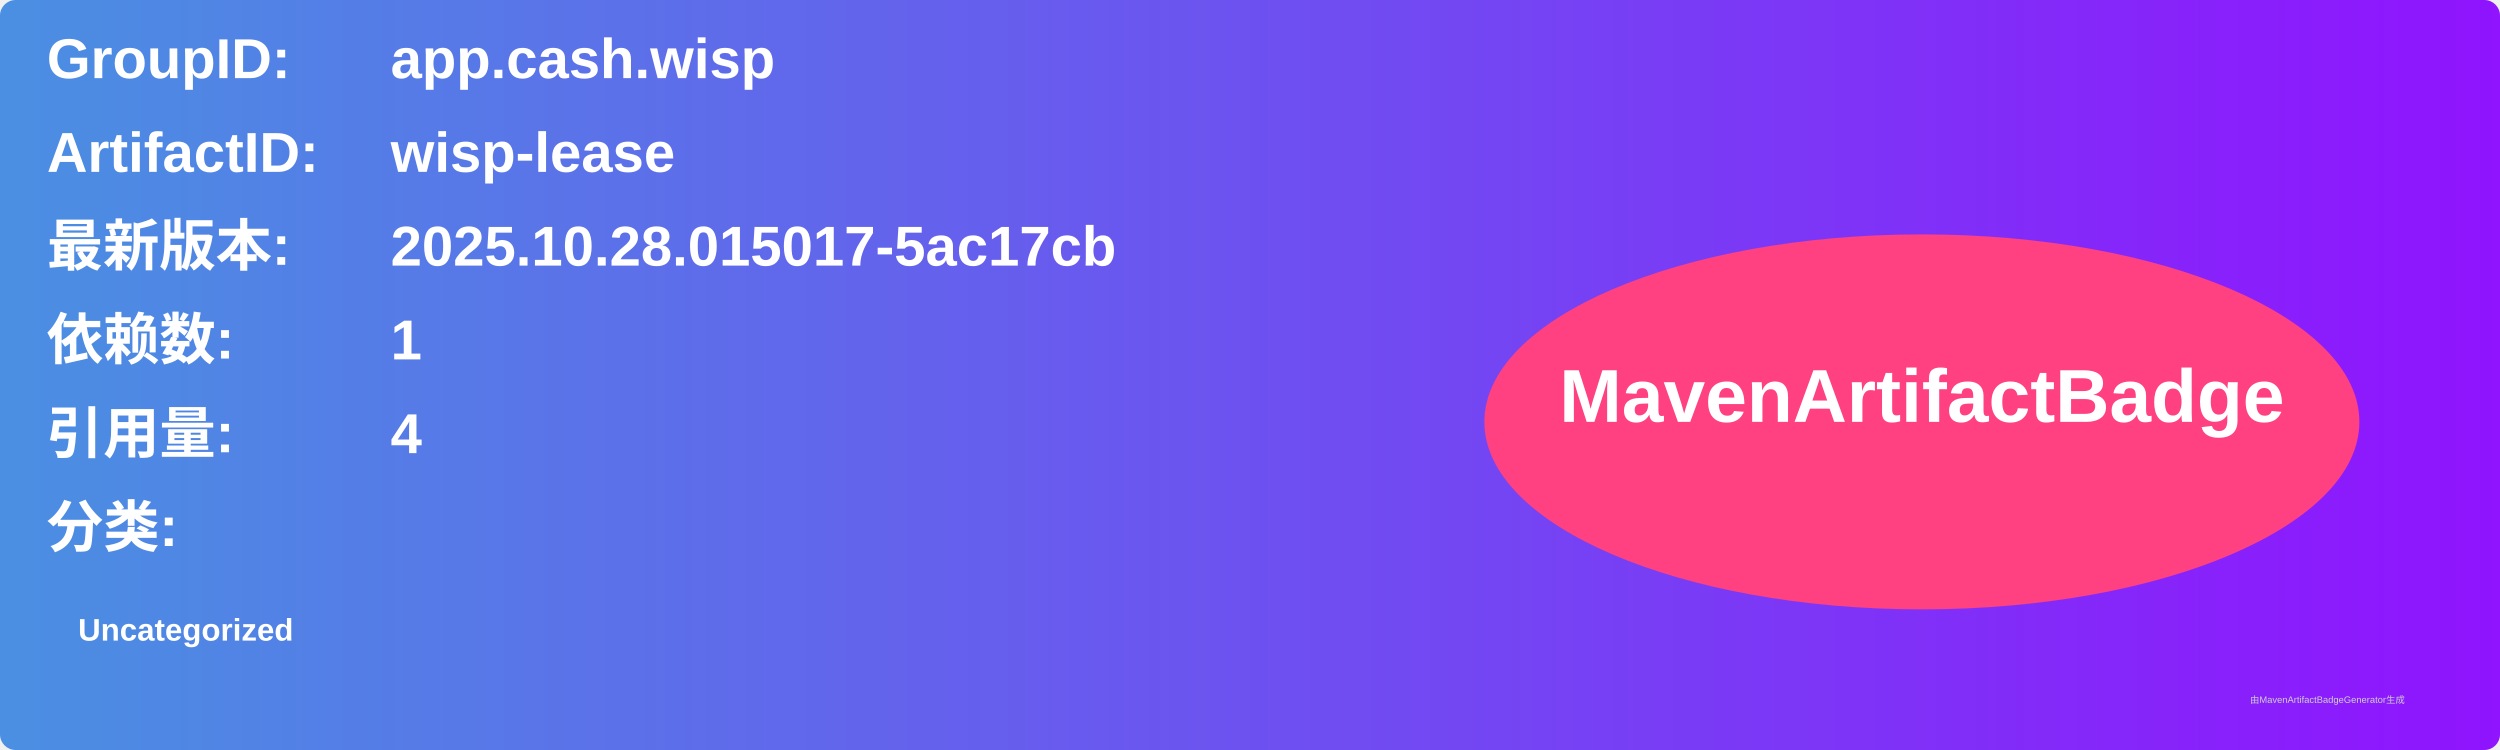
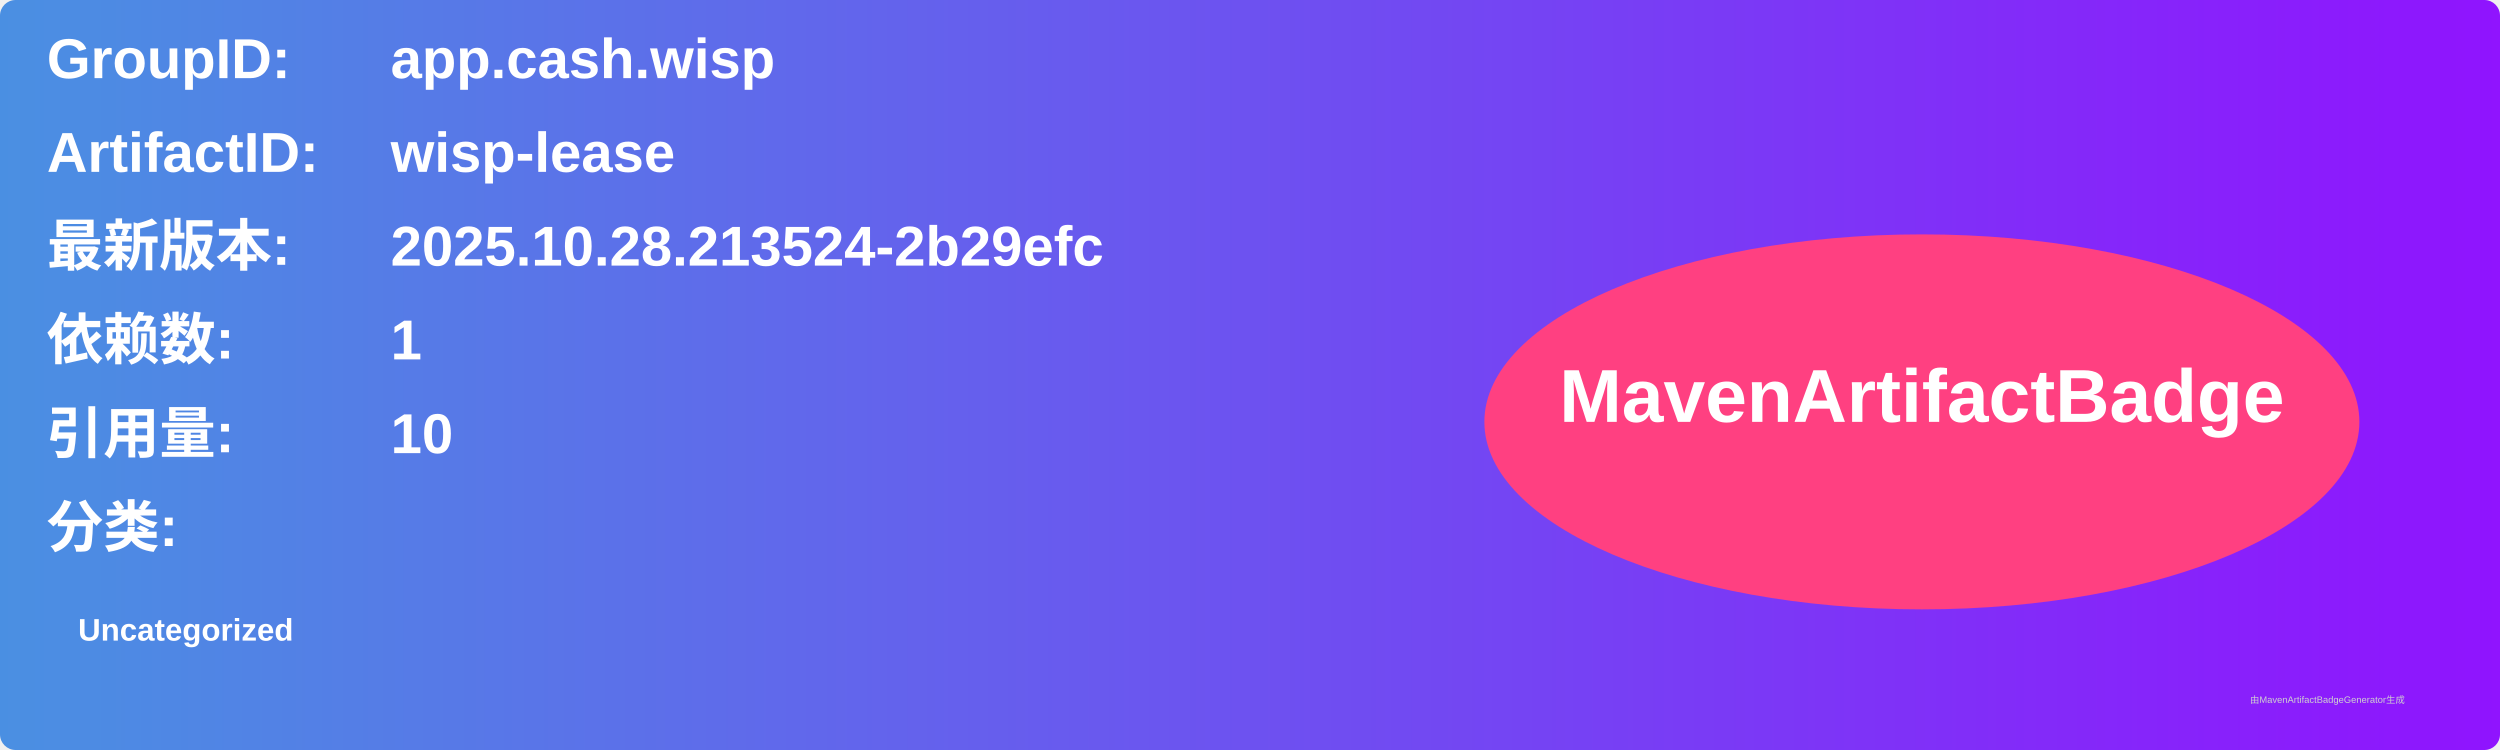
<svg xmlns="http://www.w3.org/2000/svg" width="800" height="240" viewBox="0 0 800 240">
  <linearGradient id="grad" x1="0%" y1="0%" x2="100%" y2="0%">
    <stop offset="0%" stop-color="#4a90e2" />
    <stop offset="100%" stop-color="#9013fe" />
  </linearGradient>
  <rect width="100%" height="100%" rx="5" ry="5" fill="url(#grad)" />
  <g transform="translate(15, 15)">
    <text x="0" y="10" font-family="Arial" font-size="18" fill="white" font-weight="bold" width="260">GroupID:</text>
    <text x="110" y="10" font-family="Arial" font-size="18" fill="white" font-weight="bold" width="460">app.cash.wisp</text>
    <text x="0" y="40" font-family="Arial" font-size="18" fill="white" font-weight="bold" width="260">ArtifactID:</text>
    <text x="110" y="40" font-family="Arial" font-size="18" fill="white" font-weight="bold" width="460">wisp-lease</text>
    <text x="0" y="70" font-family="Arial" font-size="18" fill="white" font-weight="bold">最新版本:</text>
    <text x="110" y="70" font-family="Arial" font-size="18" fill="white" font-weight="bold">
-       <tspan font-weight="bold">2025.10.28.015017-5ac17cb</tspan>
+       <tspan font-weight="bold">2025.10.28.213524-2b29efc</tspan>
    </text>
    <text x="0" y="100" font-family="Arial" font-size="18" fill="white" font-weight="bold">依赖数: </text>
    <text x="110" y="100" font-family="Arial" font-size="18" fill="white">
      <tspan font-weight="bold">1</tspan>
    </text>
    <text x="0" y="130" font-family="Arial" font-size="18" fill="white" font-weight="bold">引用量: </text>
    <text x="110" y="130" font-family="Arial" font-size="18" fill="white">
-       <tspan font-weight="bold">4</tspan>
+       <tspan font-weight="bold">10</tspan>
    </text>
    <text x="0" y="160" font-family="Arial" font-size="18" fill="white" font-weight="bold">分类:</text>
    <text x="10" y="190" font-family="Arial" font-size="10" fill="white">
      <tspan font-weight="bold">Uncategorized</tspan>
    </text>
    <ellipse cx="600" cy="120" rx="140" ry="60" fill="#ff4081" />
    <text x="600" y="120" text-anchor="middle" font-family="Arial" font-size="24" fill="white" font-weight="bold">MavenArtifactBadge</text>
  </g>
  <text x="720" y="225" font-family="Arial" font-size="3" fill="#d0d0d0">由MavenArtifactBadgeGenerator生成</text>
</svg>
